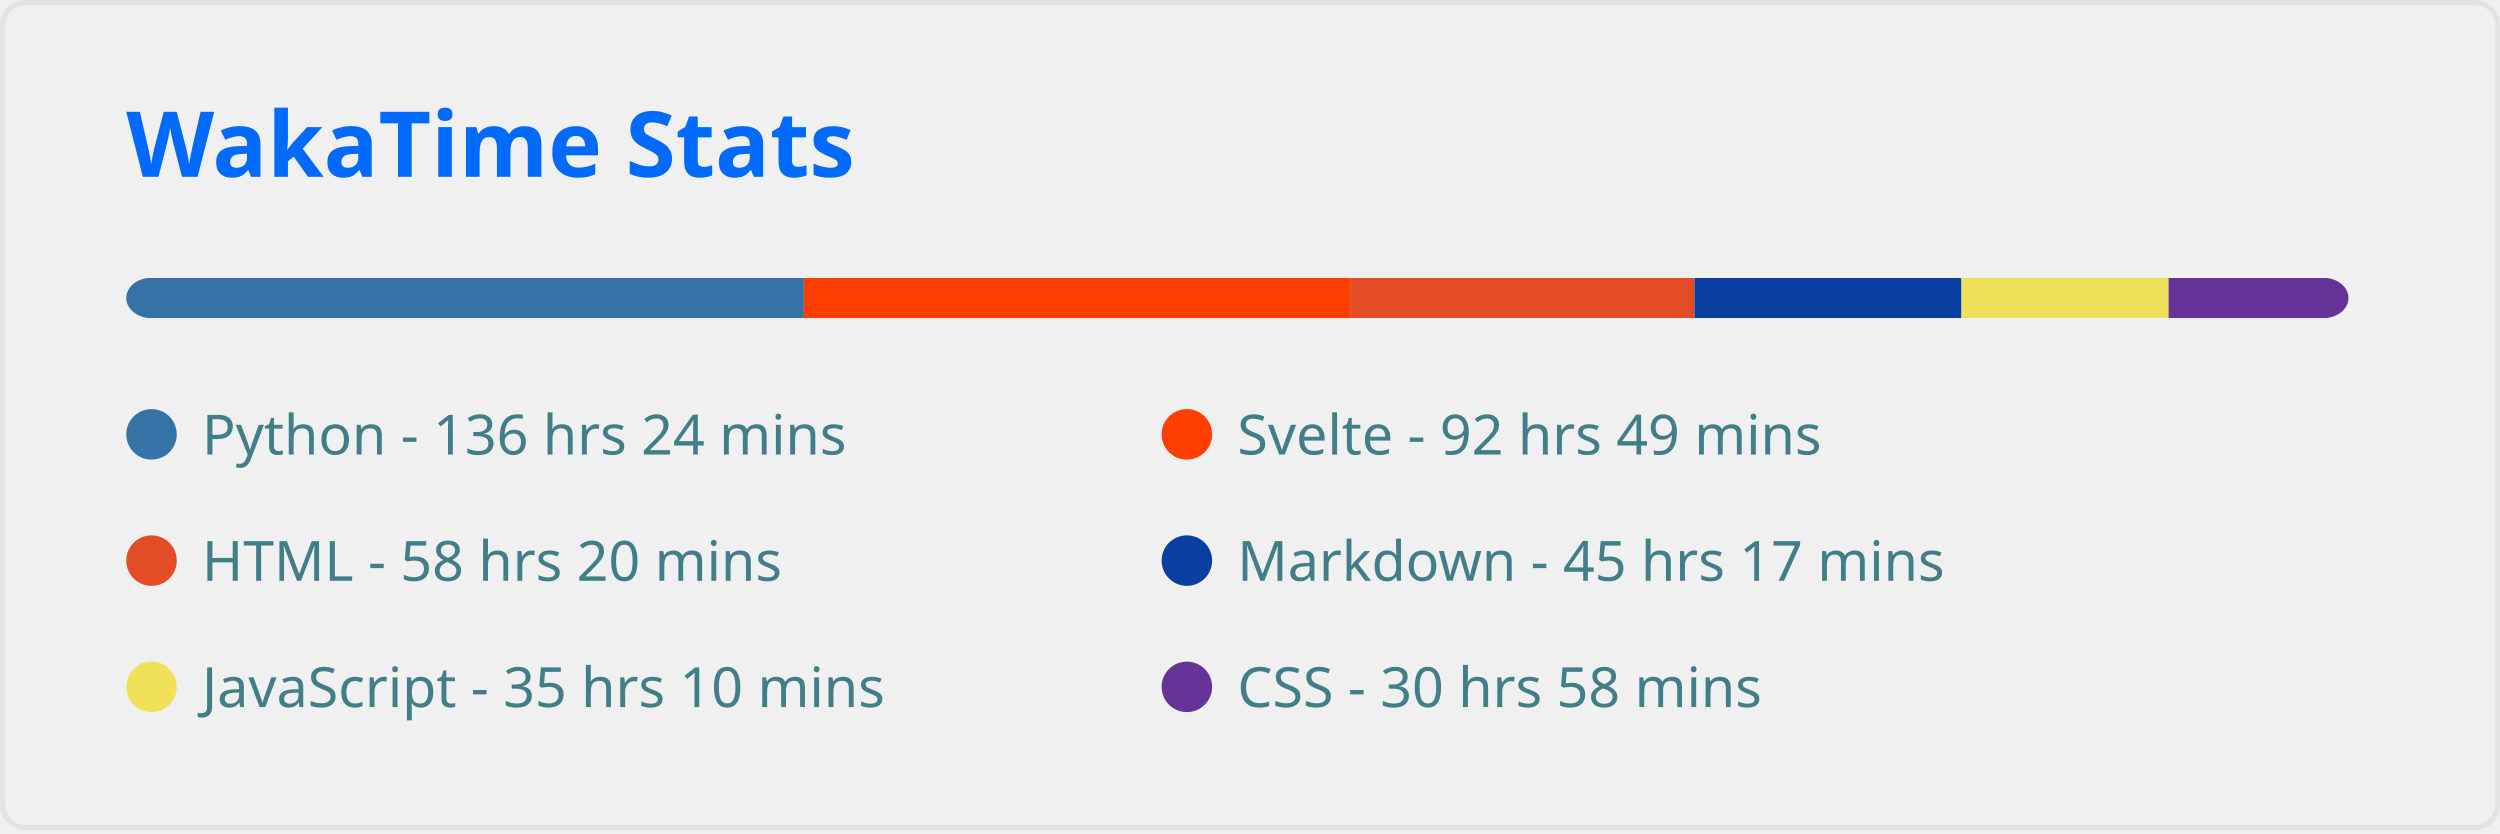
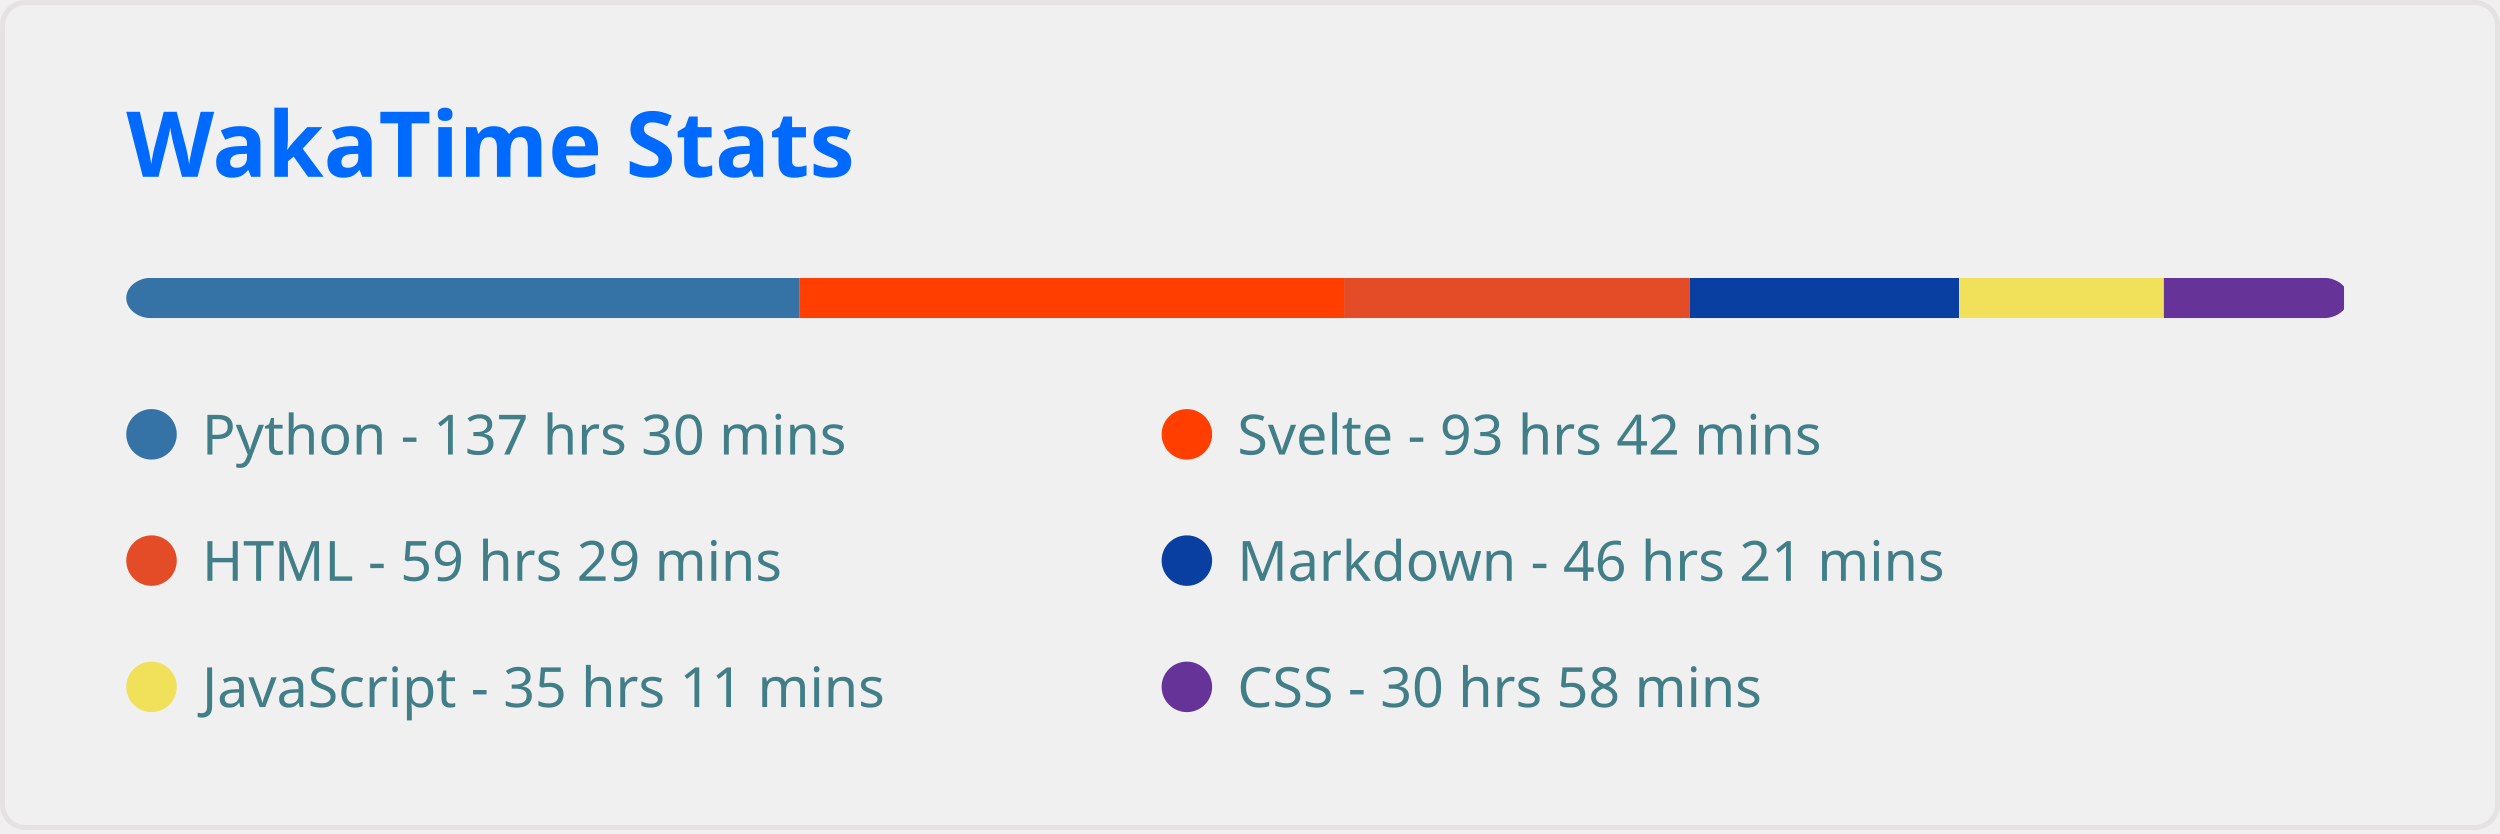
<svg xmlns="http://www.w3.org/2000/svg" width="495" height="165" viewBox="0 0 495 165" fill="none" role="img" aria-labelledby="descId">
  <style>
          .header {
            font: 600 18px 'Segoe UI', Ubuntu, Sans-Serif;
            fill: #006AFF;
            animation: fadeInAnimation 0.8s ease-in-out forwards;
          }
          @supports(-moz-appearance: auto) {
            /* Selector detects Firefox */
            .header { font-size: 15.5px; }
          }
          
    
    .stat {
      font: 600 14px 'Segoe UI', Ubuntu, "Helvetica Neue", Sans-Serif; fill: #417E87;
    }
    @supports(-moz-appearance: auto) {
      /* Selector detects Firefox */
      .stat { font-size:12px; }
    }
    .stagger {
      opacity: 0;
      animation: fadeInAnimation 0.3s ease-in-out forwards;
    }
    .not_bold { font-weight: 400 }
    .bold { font-weight: 700 }
  
    @keyframes slideInAnimation {
      from {
        width: 0;
      }
      to {
        width: calc(100%-100px);
      }
    }
    @keyframes growWidthAnimation {
      from {
        width: 0;
      }
      to {
        width: 100%;
      }
    }
    .lang-name { font: 400 11px 'Segoe UI', Ubuntu, Sans-Serif; fill: #417E87 }
    #rect-mask rect{
      animation: slideInAnimation 1s ease-in-out forwards;
    }
    .lang-progress{
      animation: growWidthAnimation 0.6s ease-in-out forwards;
    }
    

          
      /* Animations */
      @keyframes scaleInAnimation {
        from {
          transform: translate(-5px, 5px) scale(0);
        }
        to {
          transform: translate(-5px, 5px) scale(1);
        }
      }
      @keyframes fadeInAnimation {
        from {
          opacity: 0;
        }
        to {
          opacity: 1;
        }
      }
    
          
        </style>
  <rect data-testid="card-bg" x="0.5" y="0.5" rx="4.5" height="99%" stroke="#e4e2e2" width="494" fill="#ffffff00" stroke-opacity="1" />
  <g data-testid="card-title" transform="translate(25, 35)">
    <g transform="translate(0, 0)">
      <text x="0" y="0" class="header" data-testid="header">WakaTime Stats</text>
    </g>
  </g>
  <g data-testid="main-card-body" transform="translate(0, 55)">
    <svg x="0" y="0" width="100%">
      <mask id="rect-mask">
        <rect x="25" y="0" width="440" height="8" fill="white" rx="5" />
      </mask>
-       <rect mask="url(#rect-mask)" data-testid="lang-progress" x="0" y="0" width="159.169" height="8" fill="#3572A5" />
-       <rect mask="url(#rect-mask)" data-testid="lang-progress" x="159.169" y="0" width="108.299" height="8" fill="#ff3e00" />
-       <rect mask="url(#rect-mask)" data-testid="lang-progress" x="267.468" y="0" width="68.03" height="8" fill="#e34c26" />
-       <rect mask="url(#rect-mask)" data-testid="lang-progress" x="335.498" y="0" width="52.87" height="8" fill="#083fa1" />
-       <rect mask="url(#rect-mask)" data-testid="lang-progress" x="388.368" y="0" width="41.013" height="8" fill="#f1e05a" />
-       <rect mask="url(#rect-mask)" data-testid="lang-progress" x="429.381" y="0" width="36.177" height="8" fill="#663399" />
+       <rect mask="url(#rect-mask)" data-testid="lang-progress" x="0" y="0" width="158.24" height="8" fill="#3572A5" />
+       <rect mask="url(#rect-mask)" data-testid="lang-progress" x="158.24" y="0" width="107.88" height="8" fill="#ff3e00" />
+       <rect mask="url(#rect-mask)" data-testid="lang-progress" x="266.12" y="0" width="68.448" height="8" fill="#e34c26" />
+       <rect mask="url(#rect-mask)" data-testid="lang-progress" x="334.567" y="0" width="53.336" height="8" fill="#083fa1" />
+       <rect mask="url(#rect-mask)" data-testid="lang-progress" x="387.903" y="0" width="40.548" height="8" fill="#f1e05a" />
+       <rect mask="url(#rect-mask)" data-testid="lang-progress" x="428.451" y="0" width="35.666" height="8" fill="#663399" />
      <g transform="translate(25, 25)">
        <circle cx="5" cy="6" r="5" fill="#3572A5" />
        <text data-testid="lang-name" x="15" y="10" class="lang-name">
-         Python - 136 hrs 24 mins
+         Python - 137 hrs 30 mins
      </text>
      </g>
      <g transform="translate(230, 25)">
        <circle cx="5" cy="6" r="5" fill="#ff3e00" />
        <text data-testid="lang-name" x="15" y="10" class="lang-name">
-         Svelte - 92 hrs 49 mins
+         Svelte - 93 hrs 42 mins
      </text>
      </g>
      <g transform="translate(25, 50)">
        <circle cx="5" cy="6" r="5" fill="#e34c26" />
        <text data-testid="lang-name" x="15" y="10" class="lang-name">
-         HTML - 58 hrs 20 mins
+         HTML - 59 hrs 29 mins
      </text>
      </g>
      <g transform="translate(230, 50)">
        <circle cx="5" cy="6" r="5" fill="#083fa1" />
        <text data-testid="lang-name" x="15" y="10" class="lang-name">
-         Markdown - 45 hrs 17 mins
+         Markdown - 46 hrs 21 mins
      </text>
      </g>
      <g transform="translate(25, 75)">
        <circle cx="5" cy="6" r="5" fill="#f1e05a" />
        <text data-testid="lang-name" x="15" y="10" class="lang-name">
-         JavaScript - 35 hrs 10 mins
+         JavaScript - 35 hrs 11 mins
      </text>
      </g>
      <g transform="translate(230, 75)">
        <circle cx="5" cy="6" r="5" fill="#663399" />
        <text data-testid="lang-name" x="15" y="10" class="lang-name">
        CSS - 30 hrs 58 mins
      </text>
      </g>
    </svg>
  </g>
</svg>
